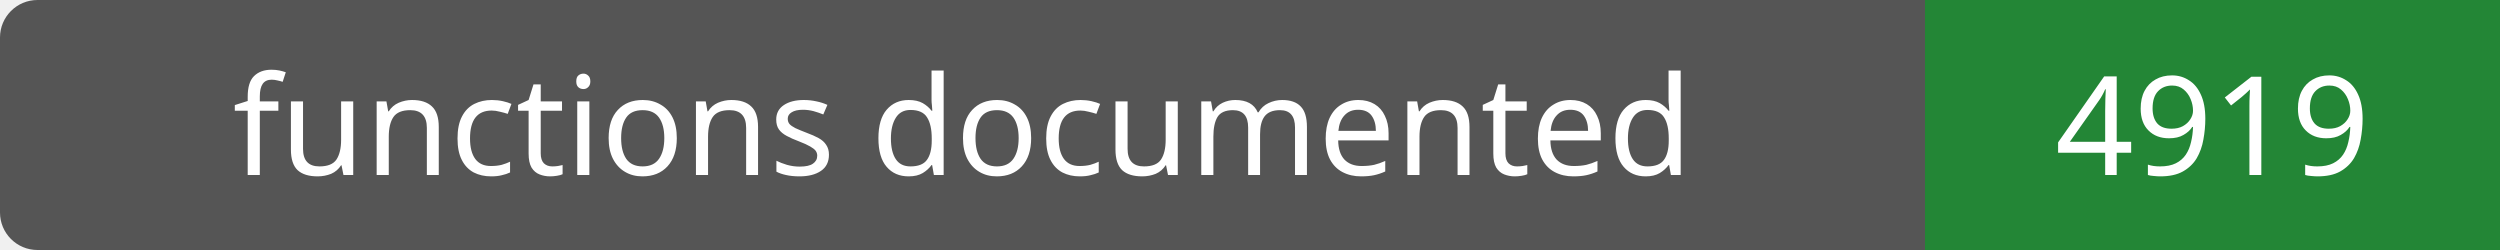
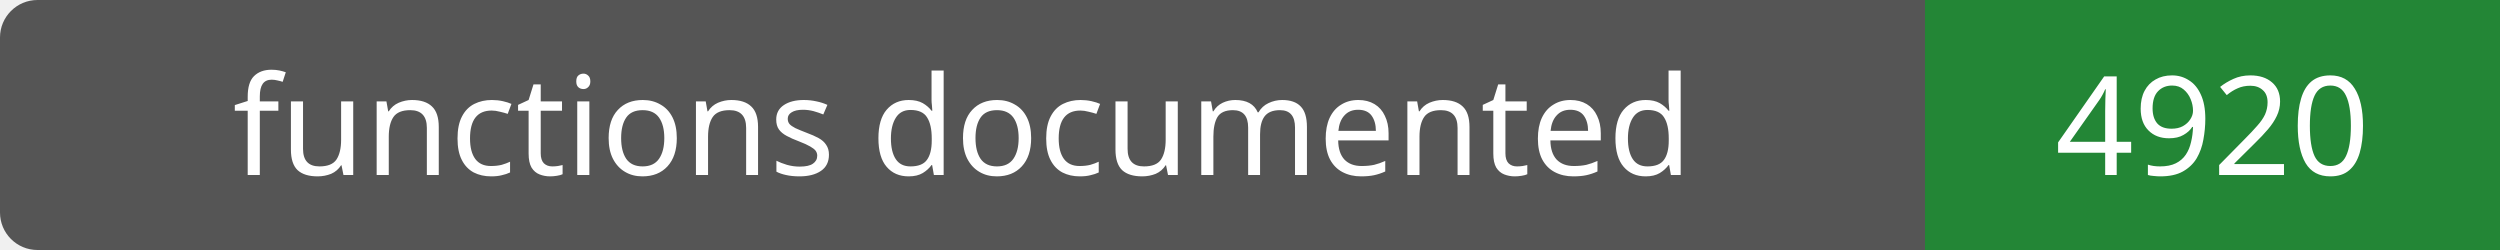
- <svg xmlns="http://www.w3.org/2000/svg" width="200" height="20" role="img" aria-label="functions documented: 4919">
+ <svg xmlns="http://www.w3.org/2000/svg" width="200" height="20" role="img" aria-label="functions documented: 4920">
  <rect width="200" height="20" rx="3" fill="#555" />
  <path fill="#238636" d="M154 0h46v20H154z" />
  <g fill="#fff" text-anchor="middle" font-family="Verdana,sans-serif" font-size="11">
    <text x="77.0" y="14">functions documented</text>
-     <text x="177.0" y="14">4919</text>
+     <text x="177.0" y="14">4920</text>
  </g>
</svg>
